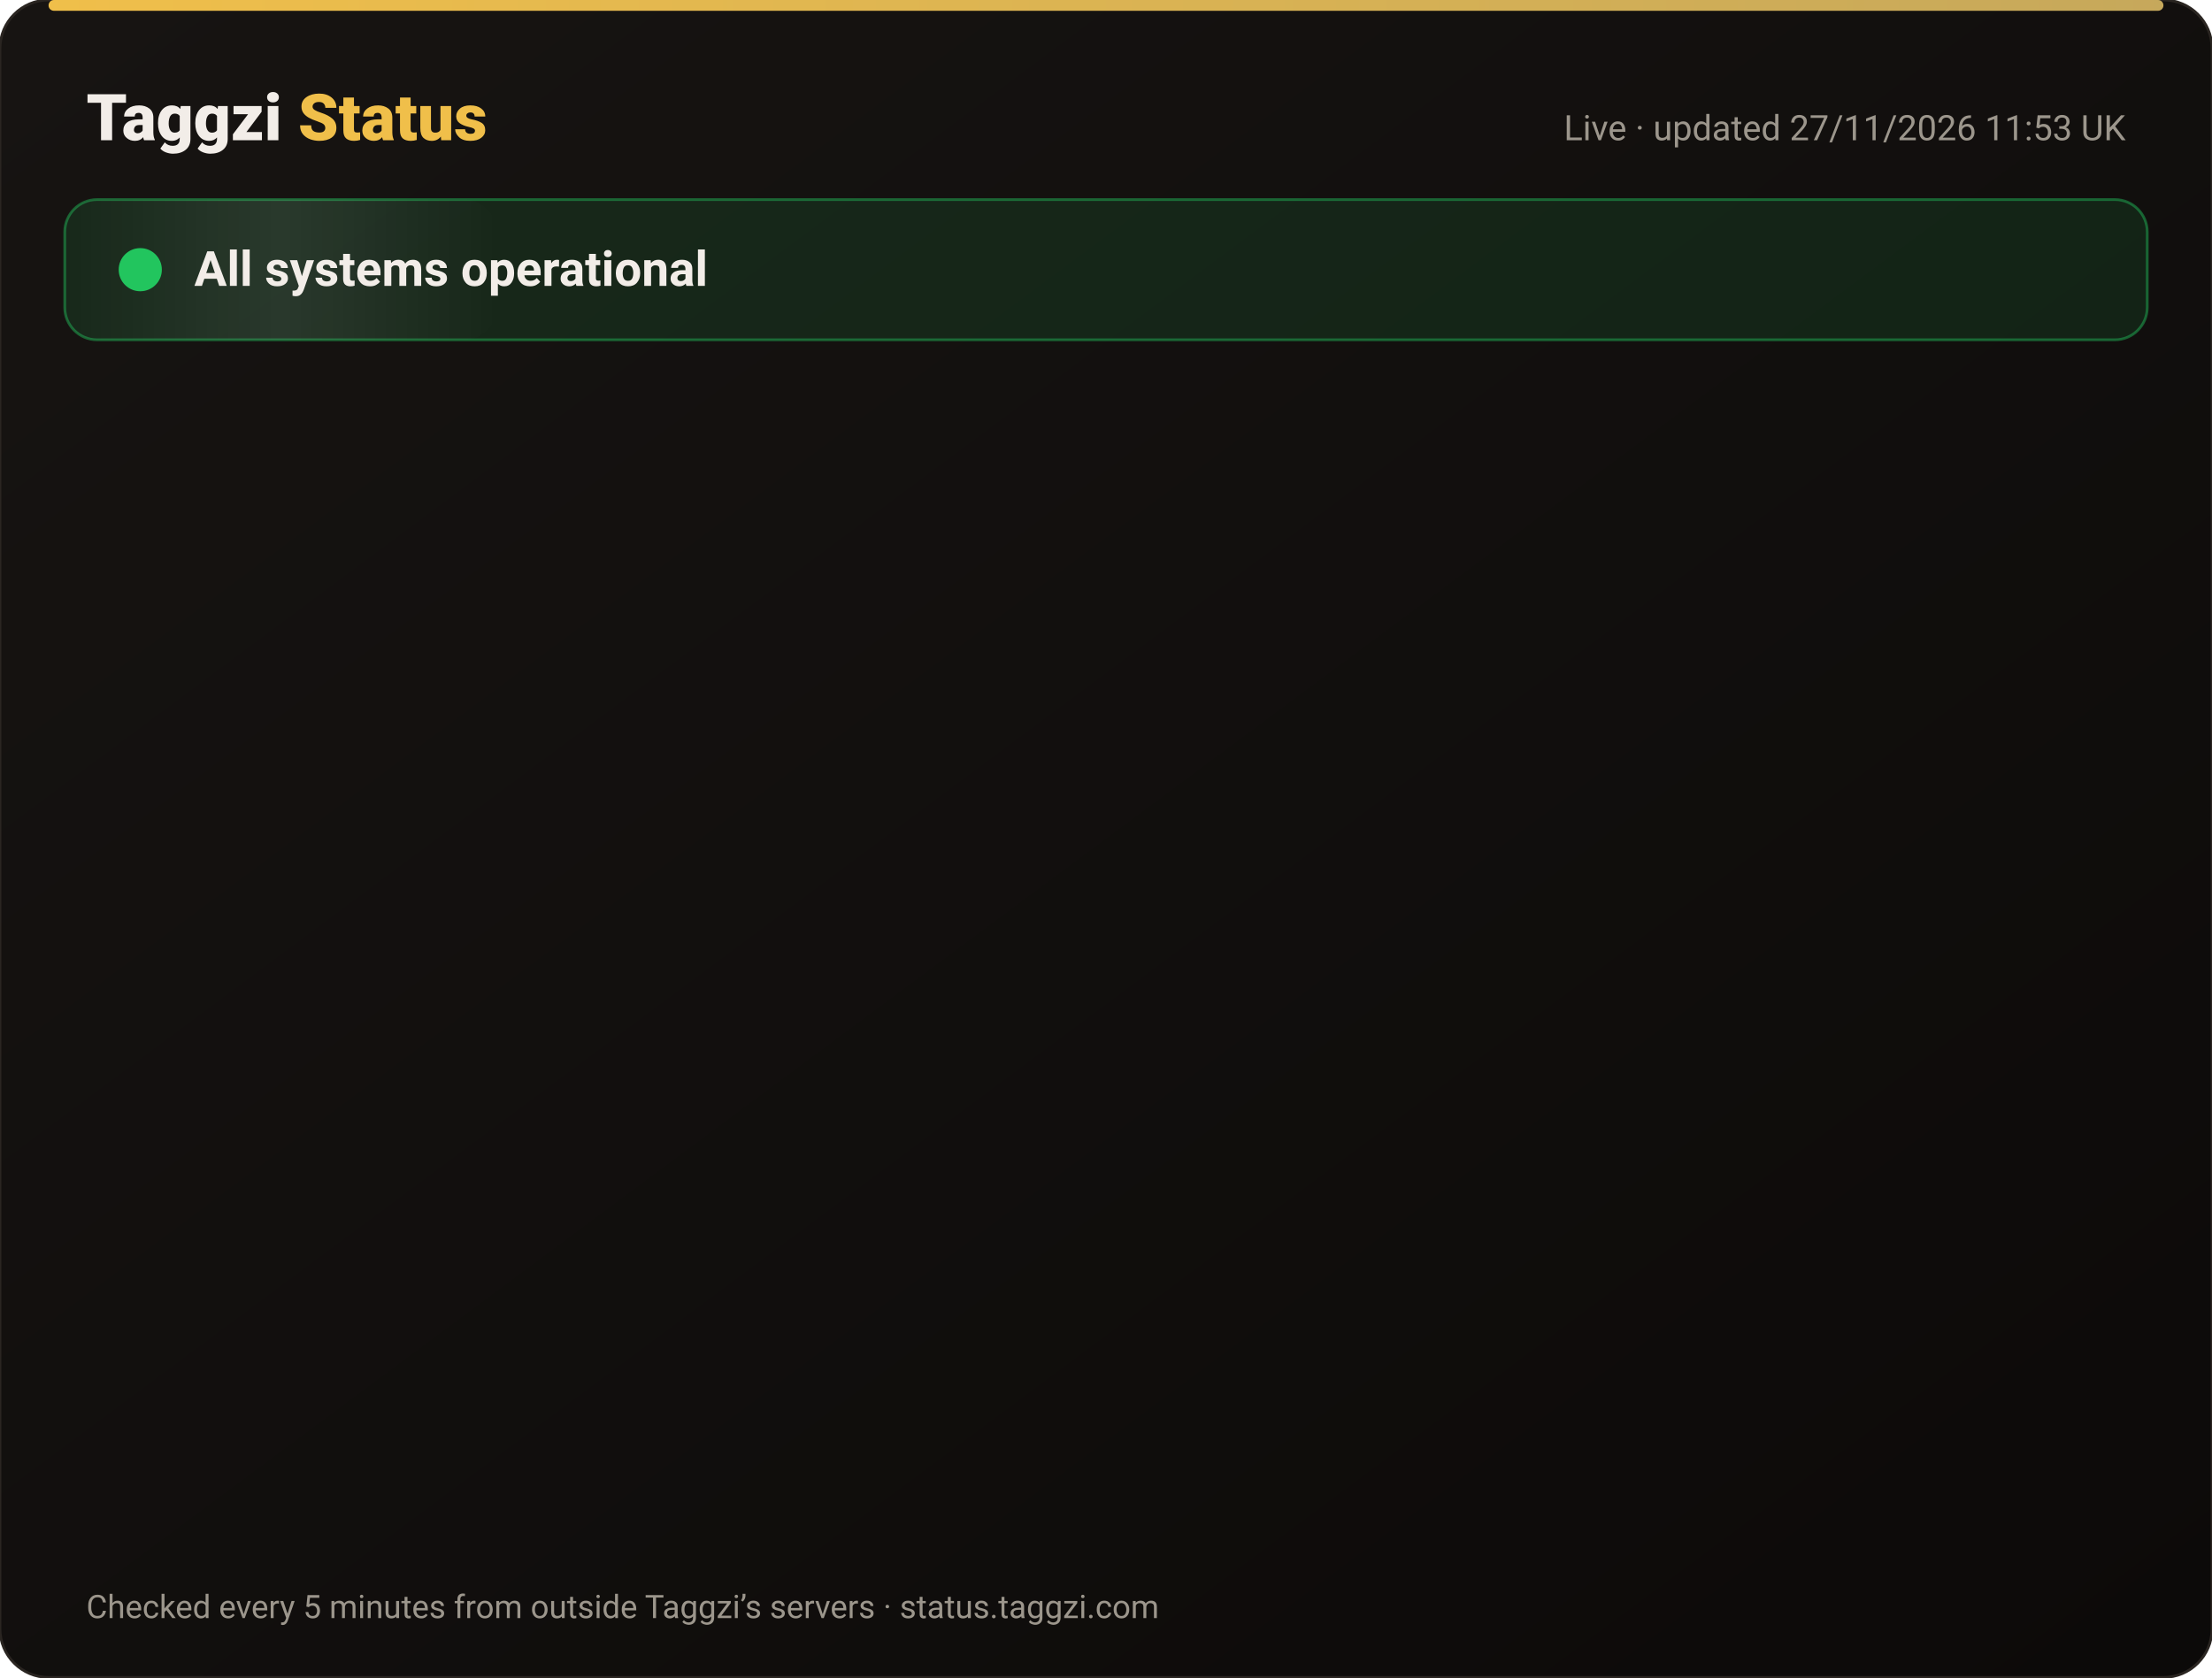
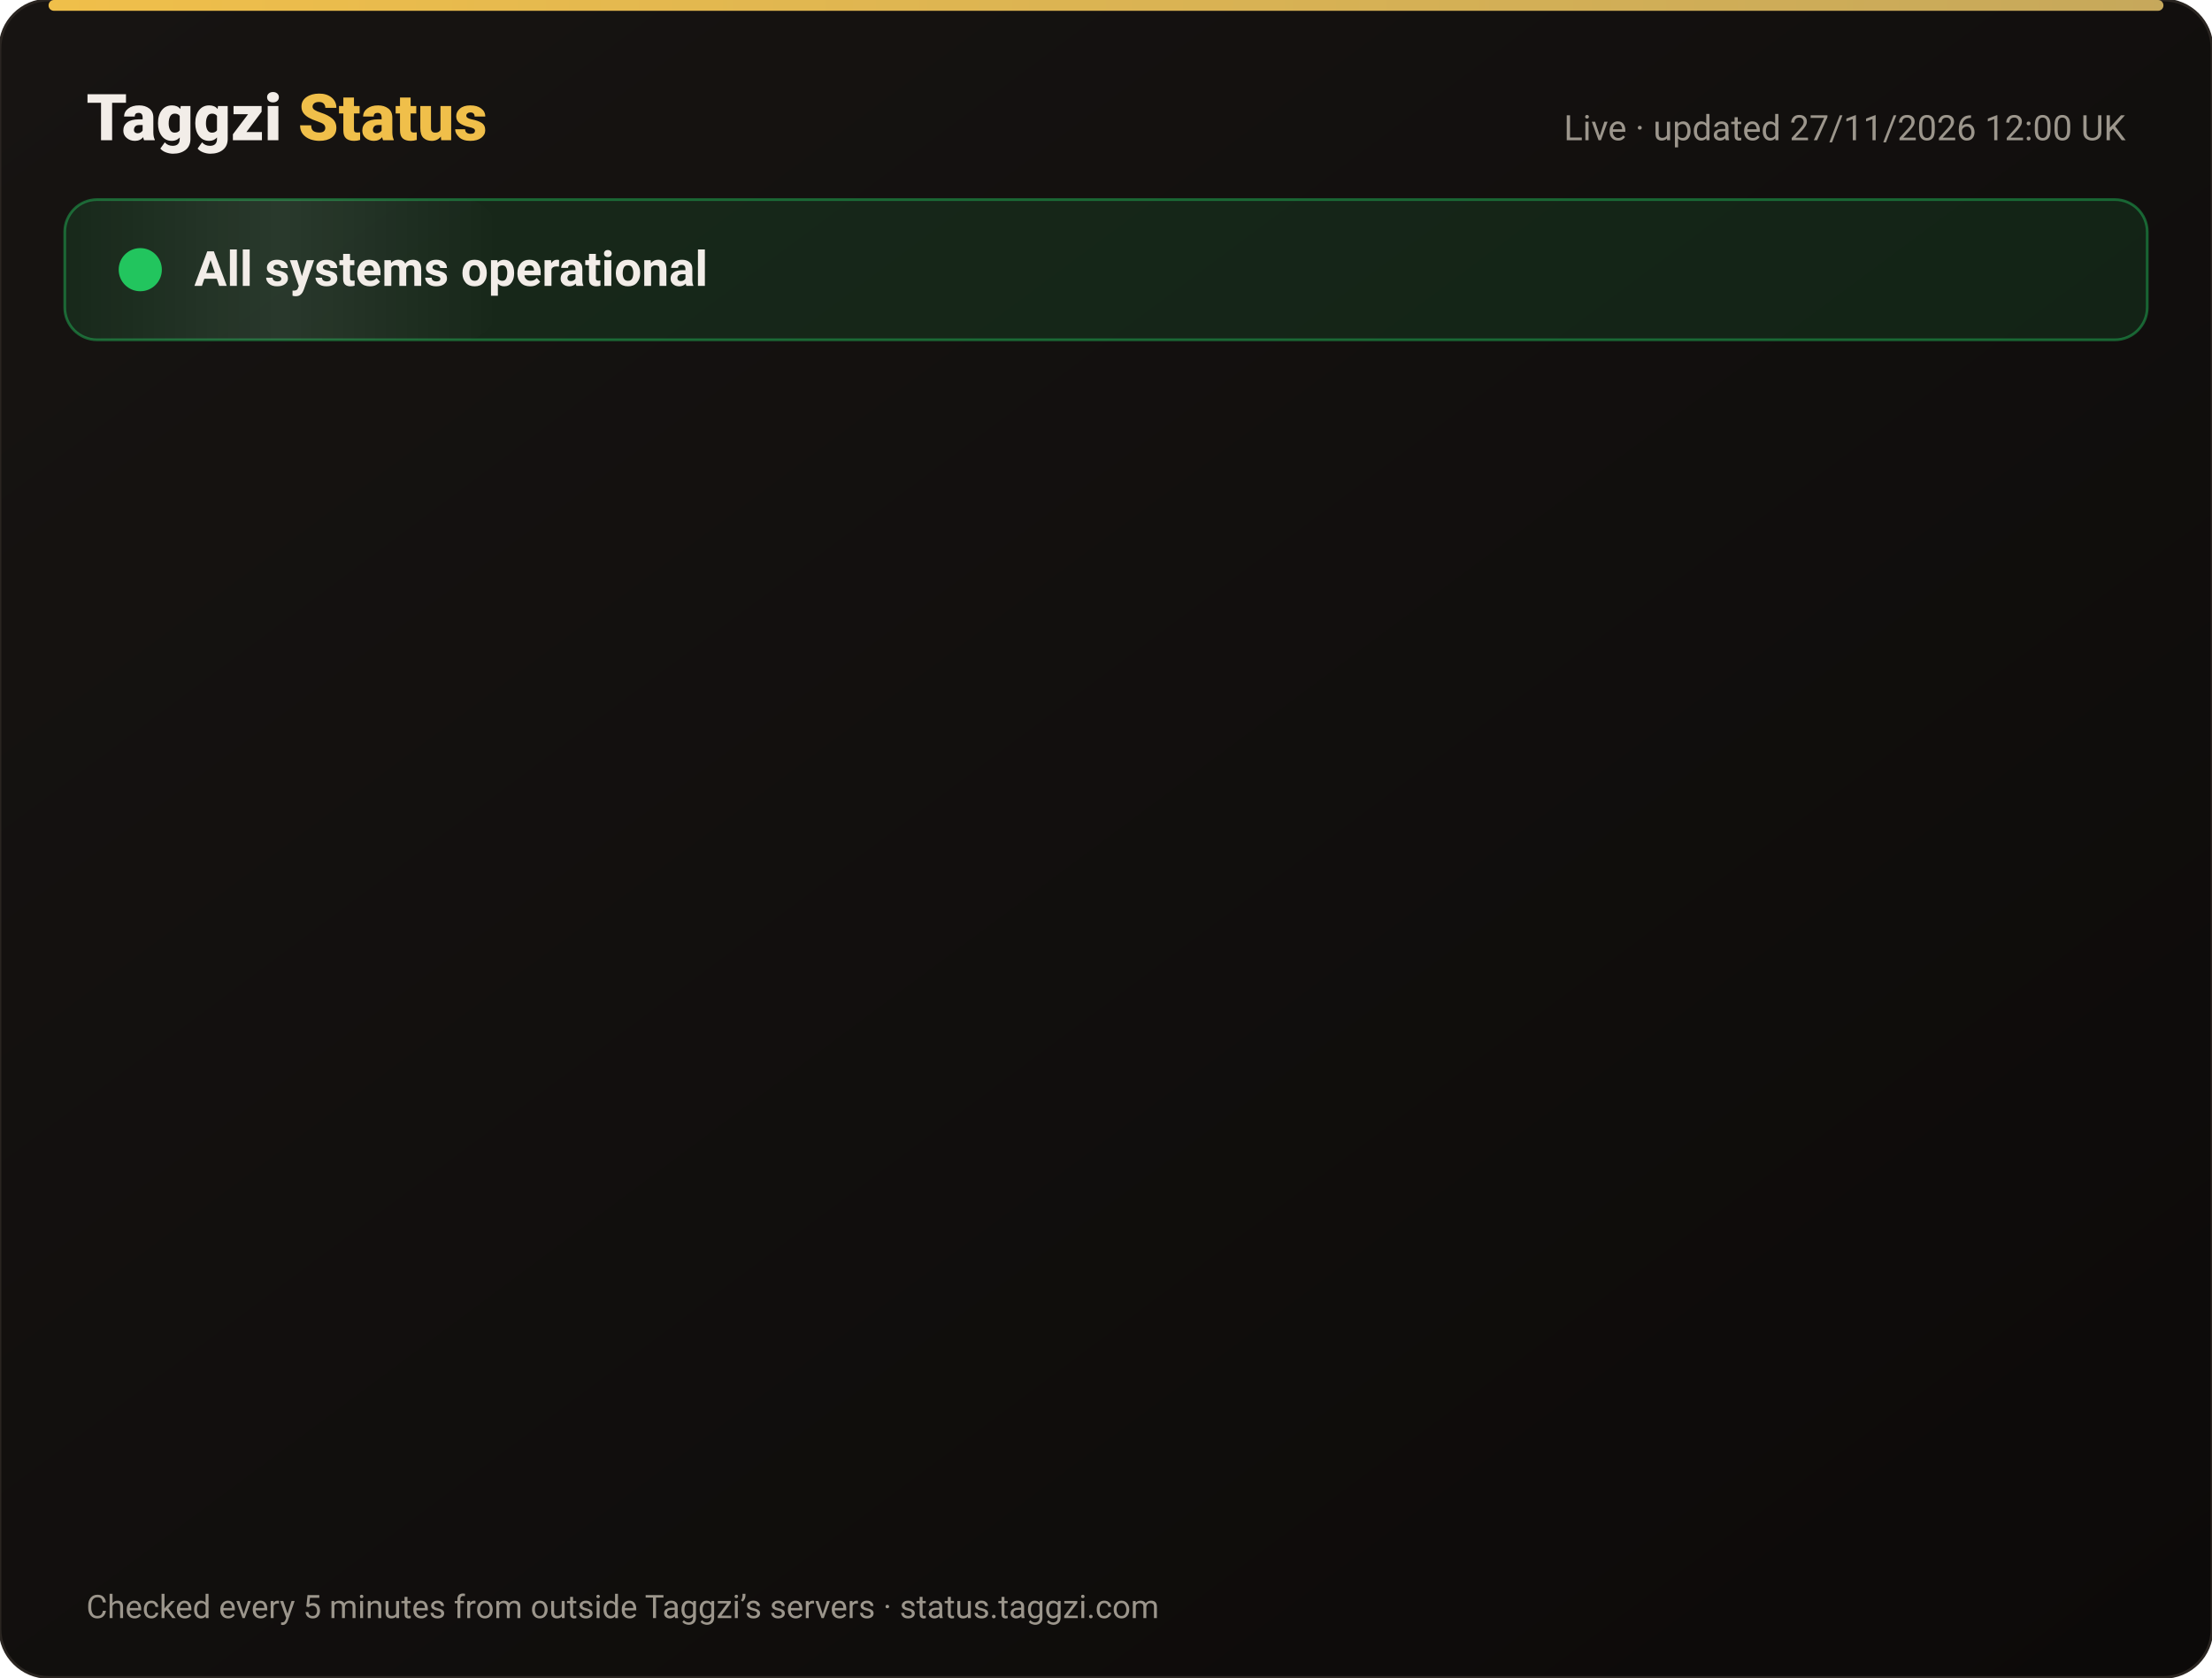
<svg xmlns="http://www.w3.org/2000/svg" width="820" height="622" viewBox="0 0 820 622" font-family="-apple-system,Segoe UI,Roboto,Helvetica,Arial,sans-serif">
  <defs>
    <linearGradient id="bg" x1="0" y1="0" x2="1" y2="1">
      <stop offset="0" stop-color="#171412" />
      <stop offset="1" stop-color="#0C0A09" />
    </linearGradient>
    <linearGradient id="gold" x1="0" x2="1">
      <stop offset="0" stop-color="#F0BF4A" />
      <stop offset="1" stop-color="#c6a85b" />
    </linearGradient>
    <linearGradient id="shine" x1="0" x2="1">
      <stop offset="0" stop-color="#fff" stop-opacity="0" />
      <stop offset=".5" stop-color="#fff" stop-opacity=".08" />
      <stop offset="1" stop-color="#fff" stop-opacity="0" />
    </linearGradient>
  </defs>
  <rect width="820" height="622" rx="18" fill="url(#bg)" stroke="#2a2521" />
  <rect x="18" y="0" width="784" height="4" rx="2" fill="url(#gold)" />
  <text x="32" y="52" font-size="24" font-weight="800" fill="#F2EDE8">Taggzi <tspan fill="#F0BF4A">Status</tspan>
  </text>
-   <text x="788" y="52" font-size="13" fill="#9C968C" text-anchor="end">Live · updated 27/11/2026 11:53 UK</text>
+   <text x="788" y="52" font-size="13" fill="#9C968C" text-anchor="end">Live · updated 27/11/2026 12:00 UK</text>
  <rect x="24" y="74" width="772" height="52" rx="12" fill="#22c55e" fill-opacity=".12" stroke="#22c55e" stroke-opacity=".45" />
  <rect x="24" y="74" width="160" height="52" rx="12" fill="url(#shine)">
    <animate attributeName="x" from="-160" to="820" dur="4s" repeatCount="indefinite" />
  </rect>
  <circle cx="52" cy="100" r="7" fill="#22c55e" />
  <circle cx="52" cy="100" r="7" fill="none" stroke="#22c55e" stroke-width="2">
    <animate attributeName="r" values="7;15;7" dur="2s" repeatCount="indefinite" />
    <animate attributeName="opacity" values=".9;0;.9" dur="2s" repeatCount="indefinite" />
  </circle>
  <text x="72" y="106" font-size="18" font-weight="700" fill="#F2EDE8">All systems operational</text>
  <g opacity="0">
    <animate attributeName="opacity" from="0" to="1" begin="0.00s" dur=".6s" fill="freeze" />
    <line x1="32" y1="188" x2="788" y2="188" stroke="#2a2521" />
    <circle cx="44" cy="166" r="6" fill="#22c55e">
      <animate attributeName="opacity" values="1;.45;1" dur="2.4s" begin="0.00s" repeatCount="indefinite" />
    </circle>
    <text x="62" y="171" font-size="15" font-weight="650" fill="#F2EDE8">Website</text>
    <text x="630" y="171" font-size="13" fill="#9C968C" text-anchor="end">99.98% uptime</text>
    <rect x="648" y="154" width="140" height="24" rx="12" fill="#22c55e" fill-opacity=".14" stroke="#22c55e" stroke-opacity=".5" />
    <text x="718" y="171" font-size="12" font-weight="700" fill="#22c55e" text-anchor="middle">Operational</text>
  </g>
  <g opacity="0">
    <animate attributeName="opacity" from="0" to="1" begin="0.15s" dur=".6s" fill="freeze" />
    <line x1="32" y1="234" x2="788" y2="234" stroke="#2a2521" />
    <circle cx="44" cy="212" r="6" fill="#22c55e">
      <animate attributeName="opacity" values="1;.45;1" dur="2.4s" begin="0.15s" repeatCount="indefinite" />
    </circle>
    <text x="62" y="217" font-size="15" font-weight="650" fill="#F2EDE8">Tag scans</text>
    <text x="630" y="217" font-size="13" fill="#9C968C" text-anchor="end">99.98% uptime</text>
    <rect x="648" y="200" width="140" height="24" rx="12" fill="#22c55e" fill-opacity=".14" stroke="#22c55e" stroke-opacity=".5" />
    <text x="718" y="217" font-size="12" font-weight="700" fill="#22c55e" text-anchor="middle">Operational</text>
  </g>
  <g opacity="0">
    <animate attributeName="opacity" from="0" to="1" begin="0.30s" dur=".6s" fill="freeze" />
    <line x1="32" y1="280" x2="788" y2="280" stroke="#2a2521" />
    <circle cx="44" cy="258" r="6" fill="#22c55e">
      <animate attributeName="opacity" values="1;.45;1" dur="2.4s" begin="0.30s" repeatCount="indefinite" />
    </circle>
    <text x="62" y="263" font-size="15" font-weight="650" fill="#F2EDE8">Manual tag lookup</text>
    <text x="630" y="263" font-size="13" fill="#9C968C" text-anchor="end">99.98% uptime</text>
    <rect x="648" y="246" width="140" height="24" rx="12" fill="#22c55e" fill-opacity=".14" stroke="#22c55e" stroke-opacity=".5" />
    <text x="718" y="263" font-size="12" font-weight="700" fill="#22c55e" text-anchor="middle">Operational</text>
  </g>
  <g opacity="0">
    <animate attributeName="opacity" from="0" to="1" begin="0.45s" dur=".6s" fill="freeze" />
    <line x1="32" y1="326" x2="788" y2="326" stroke="#2a2521" />
    <circle cx="44" cy="304" r="6" fill="#22c55e">
      <animate attributeName="opacity" values="1;.45;1" dur="2.4s" begin="0.45s" repeatCount="indefinite" />
    </circle>
    <text x="62" y="309" font-size="15" font-weight="650" fill="#F2EDE8">App &amp; login</text>
    <text x="630" y="309" font-size="13" fill="#9C968C" text-anchor="end">99.98% uptime</text>
    <rect x="648" y="292" width="140" height="24" rx="12" fill="#22c55e" fill-opacity=".14" stroke="#22c55e" stroke-opacity=".5" />
    <text x="718" y="309" font-size="12" font-weight="700" fill="#22c55e" text-anchor="middle">Operational</text>
  </g>
  <g opacity="0">
    <animate attributeName="opacity" from="0" to="1" begin="0.60s" dur=".6s" fill="freeze" />
    <line x1="32" y1="372" x2="788" y2="372" stroke="#2a2521" />
    <circle cx="44" cy="350" r="6" fill="#22c55e">
      <animate attributeName="opacity" values="1;.45;1" dur="2.4s" begin="0.60s" repeatCount="indefinite" />
    </circle>
    <text x="62" y="355" font-size="15" font-weight="650" fill="#F2EDE8">Community alerts</text>
    <text x="630" y="355" font-size="13" fill="#9C968C" text-anchor="end">99.98% uptime</text>
    <rect x="648" y="338" width="140" height="24" rx="12" fill="#22c55e" fill-opacity=".14" stroke="#22c55e" stroke-opacity=".5" />
    <text x="718" y="355" font-size="12" font-weight="700" fill="#22c55e" text-anchor="middle">Operational</text>
  </g>
  <g opacity="0">
    <animate attributeName="opacity" from="0" to="1" begin="0.75s" dur=".6s" fill="freeze" />
    <line x1="32" y1="418" x2="788" y2="418" stroke="#2a2521" />
    <circle cx="44" cy="396" r="6" fill="#22c55e">
      <animate attributeName="opacity" values="1;.45;1" dur="2.4s" begin="0.75s" repeatCount="indefinite" />
    </circle>
    <text x="62" y="401" font-size="15" font-weight="650" fill="#F2EDE8">Private calling</text>
    <text x="630" y="401" font-size="13" fill="#9C968C" text-anchor="end">99.98% uptime</text>
    <rect x="648" y="384" width="140" height="24" rx="12" fill="#22c55e" fill-opacity=".14" stroke="#22c55e" stroke-opacity=".5" />
    <text x="718" y="401" font-size="12" font-weight="700" fill="#22c55e" text-anchor="middle">Operational</text>
  </g>
  <g opacity="0">
    <animate attributeName="opacity" from="0" to="1" begin="0.90s" dur=".6s" fill="freeze" />
    <line x1="32" y1="464" x2="788" y2="464" stroke="#2a2521" />
    <circle cx="44" cy="442" r="6" fill="#22c55e">
      <animate attributeName="opacity" values="1;.45;1" dur="2.4s" begin="0.90s" repeatCount="indefinite" />
    </circle>
    <text x="62" y="447" font-size="15" font-weight="650" fill="#F2EDE8">Payments</text>
    <text x="630" y="447" font-size="13" fill="#9C968C" text-anchor="end">99.97% uptime</text>
    <rect x="648" y="430" width="140" height="24" rx="12" fill="#22c55e" fill-opacity=".14" stroke="#22c55e" stroke-opacity=".5" />
    <text x="718" y="447" font-size="12" font-weight="700" fill="#22c55e" text-anchor="middle">Operational</text>
  </g>
  <g opacity="0">
    <animate attributeName="opacity" from="0" to="1" begin="1.05s" dur=".6s" fill="freeze" />
    <line x1="32" y1="510" x2="788" y2="510" stroke="#2a2521" />
    <circle cx="44" cy="488" r="6" fill="#22c55e">
      <animate attributeName="opacity" values="1;.45;1" dur="2.4s" begin="1.05s" repeatCount="indefinite" />
    </circle>
    <text x="62" y="493" font-size="15" font-weight="650" fill="#F2EDE8">Email &amp; support</text>
    <text x="630" y="493" font-size="13" fill="#9C968C" text-anchor="end">99.98% uptime</text>
    <rect x="648" y="476" width="140" height="24" rx="12" fill="#22c55e" fill-opacity=".14" stroke="#22c55e" stroke-opacity=".5" />
    <text x="718" y="493" font-size="12" font-weight="700" fill="#22c55e" text-anchor="middle">Operational</text>
  </g>
  <g opacity="0">
    <animate attributeName="opacity" from="0" to="1" begin="1.20s" dur=".6s" fill="freeze" />
    <line x1="32" y1="556" x2="788" y2="556" stroke="#2a2521" />
    <circle cx="44" cy="534" r="6" fill="#22c55e">
      <animate attributeName="opacity" values="1;.45;1" dur="2.4s" begin="1.20s" repeatCount="indefinite" />
    </circle>
    <text x="62" y="539" font-size="15" font-weight="650" fill="#F2EDE8">Secure connection (SSL)</text>
    <text x="630" y="539" font-size="13" fill="#9C968C" text-anchor="end">100.00% uptime</text>
    <rect x="648" y="522" width="140" height="24" rx="12" fill="#22c55e" fill-opacity=".14" stroke="#22c55e" stroke-opacity=".5" />
    <text x="718" y="539" font-size="12" font-weight="700" fill="#22c55e" text-anchor="middle">Operational</text>
  </g>
  <text x="32" y="600" font-size="12" fill="#9C968C">Checked every 5 minutes from outside Taggzi’s servers · status.taggzi.com</text>
</svg>
